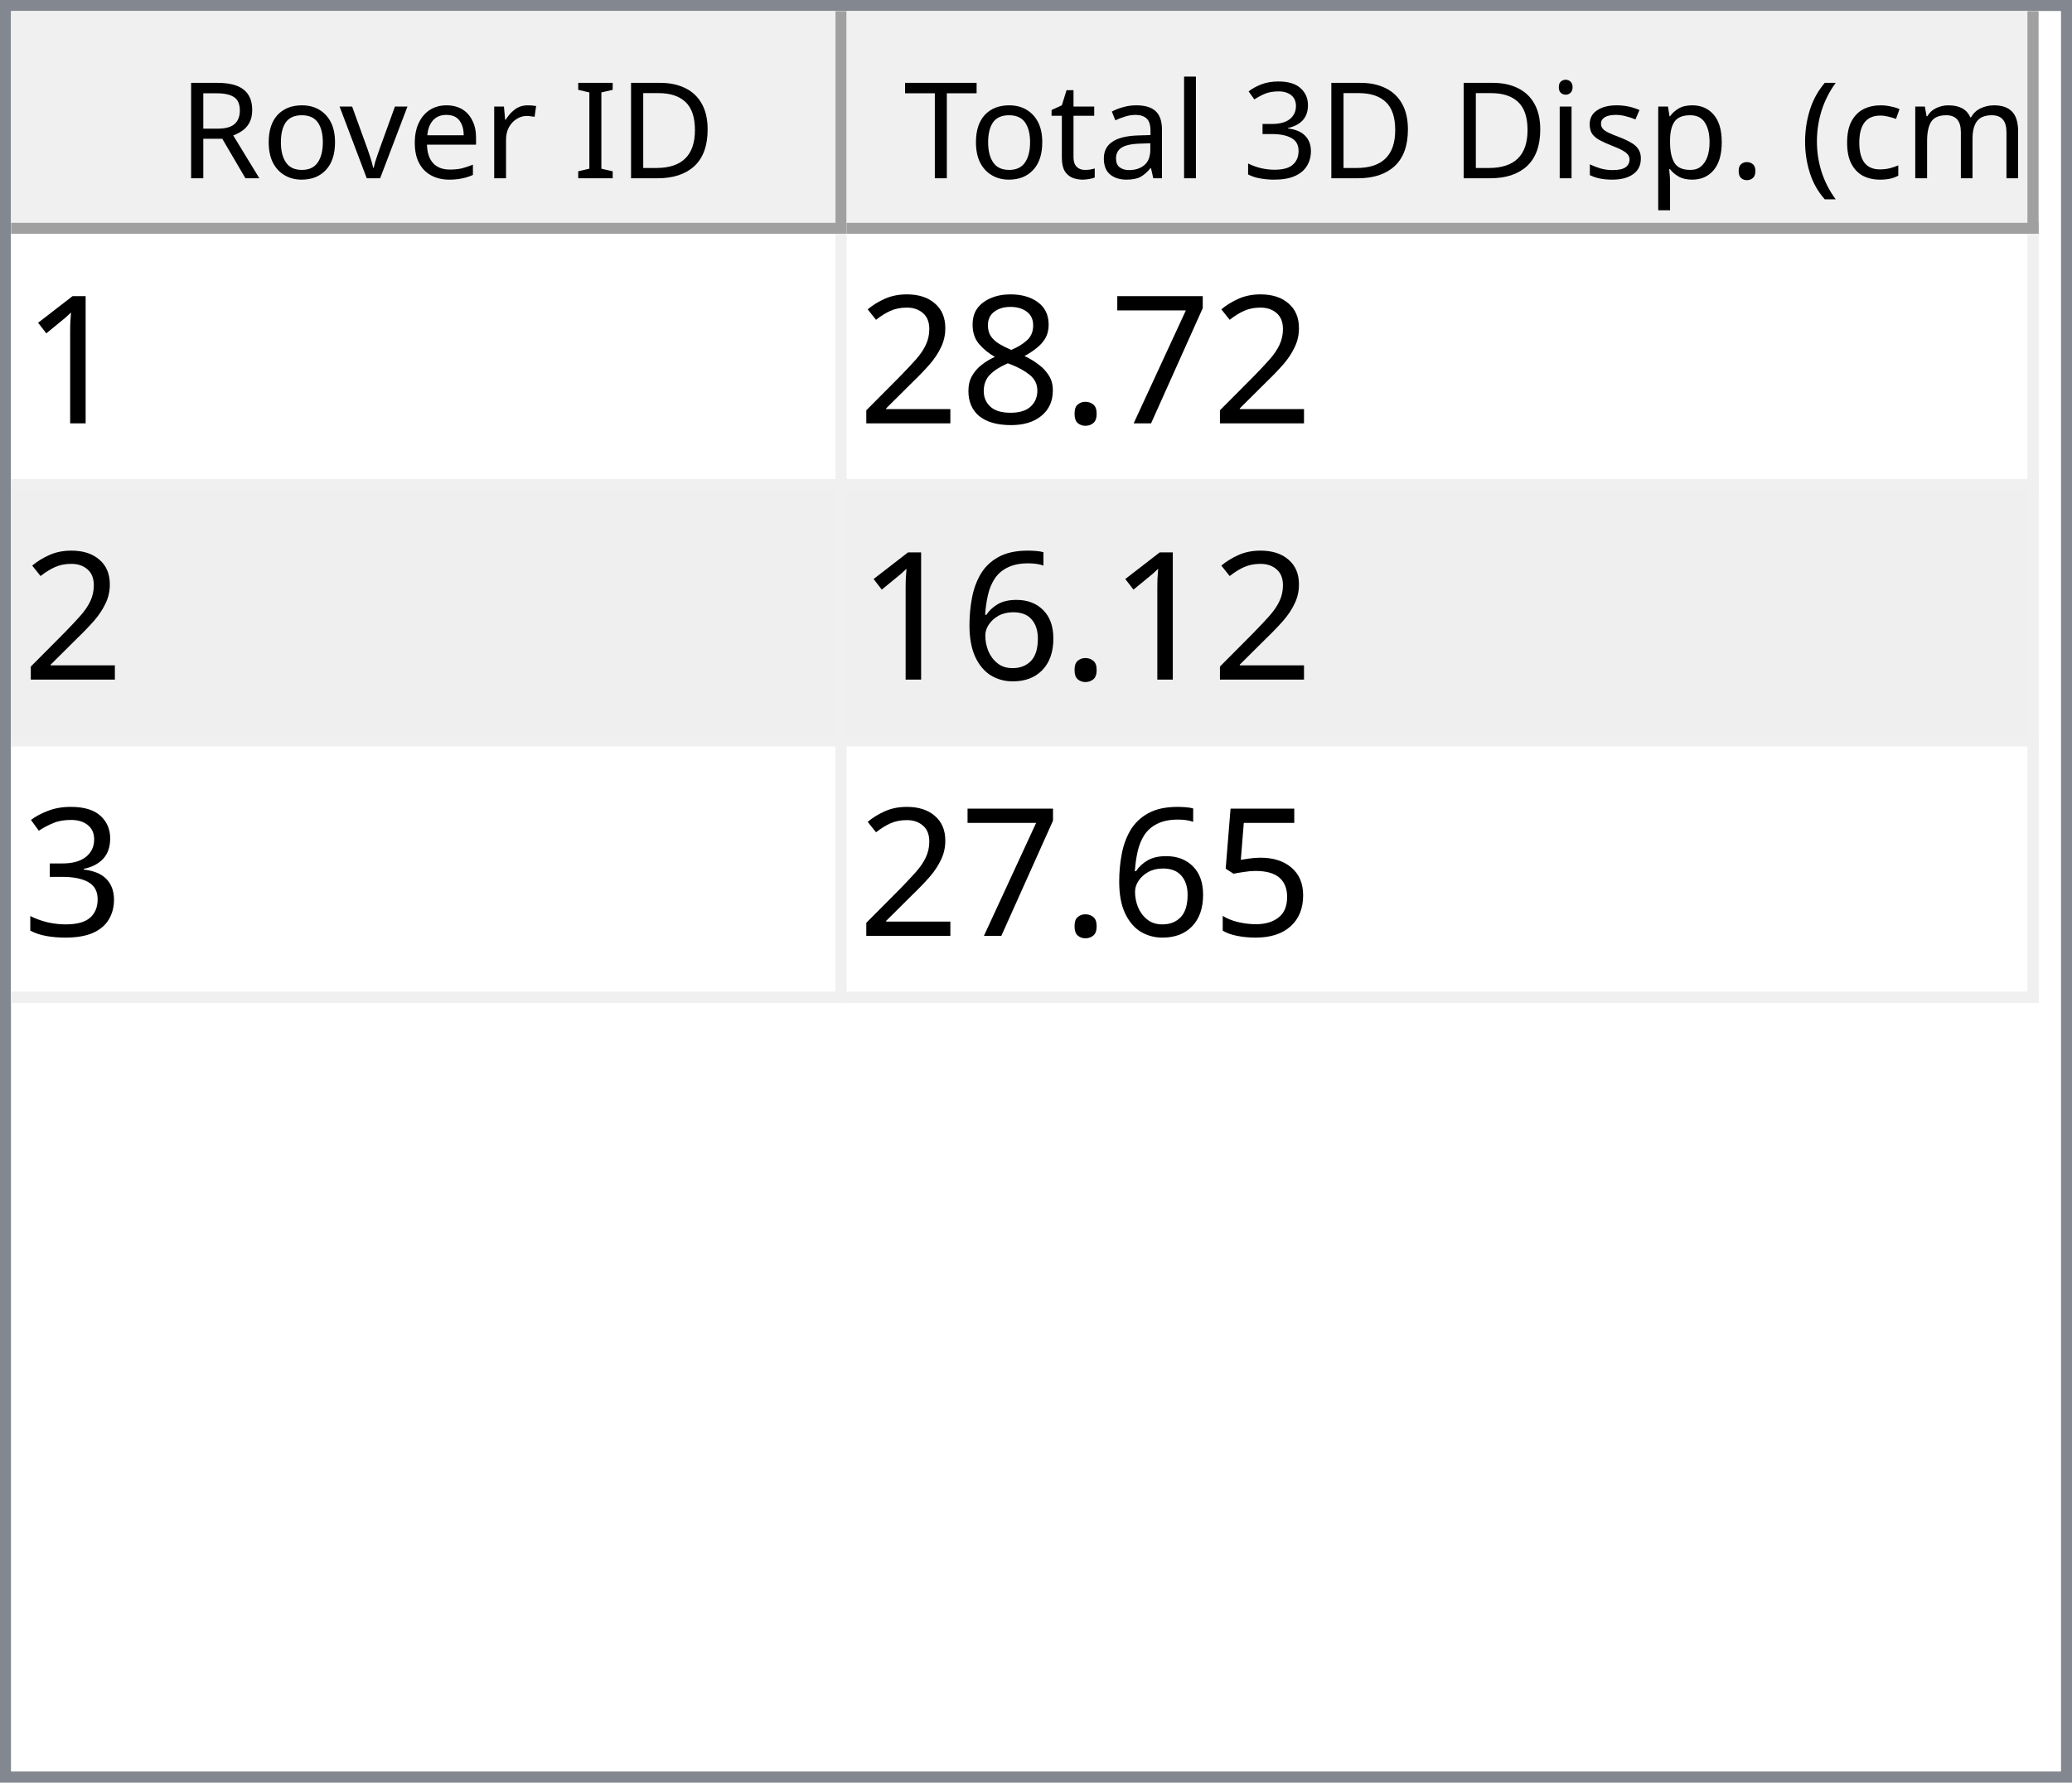
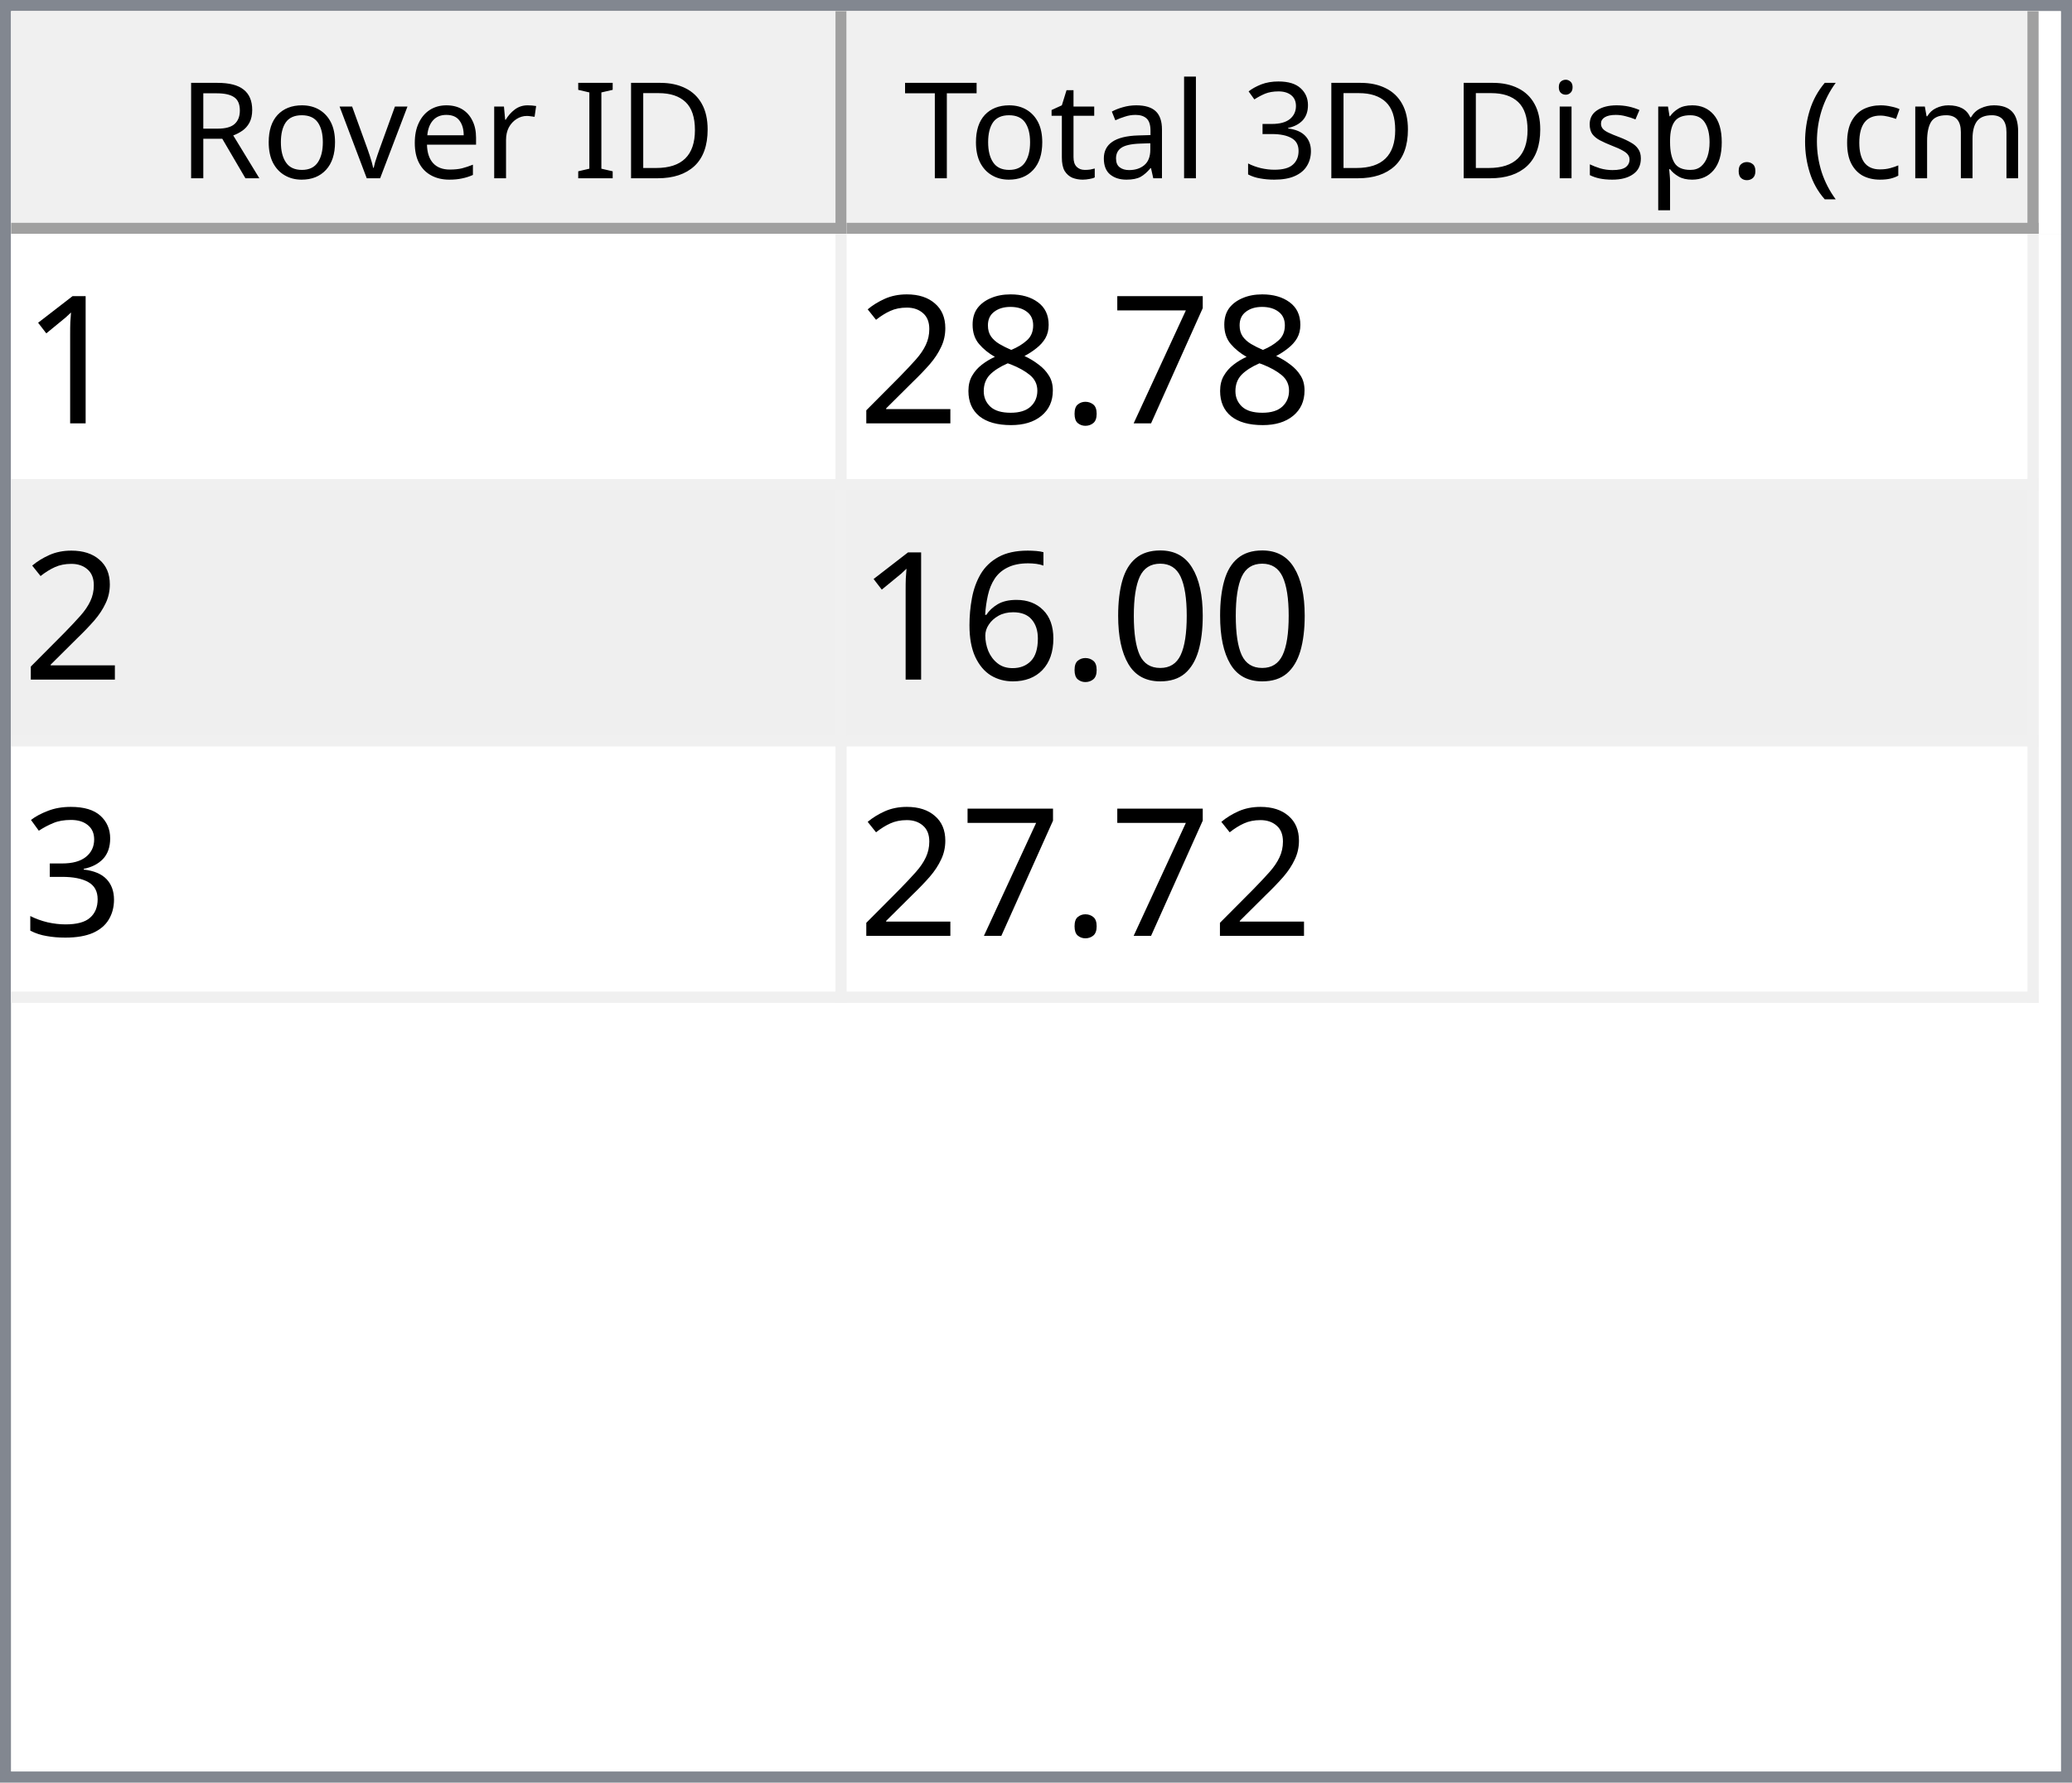
<svg xmlns="http://www.w3.org/2000/svg" style="fill-opacity:1; color-rendering:auto; color-interpolation:auto; text-rendering:auto; stroke:black; stroke-linecap:square; stroke-miterlimit:10; shape-rendering:auto; stroke-opacity:1; fill:black; stroke-dasharray:none; font-weight:normal; stroke-width:1; font-family:'Dialog'; font-style:normal; stroke-linejoin:miter; font-size:12px; stroke-dashoffset:0; image-rendering:auto;" width="186" height="160">
  <defs id="genericDefs" />
  <g>
    <defs id="defs1">
      <clipPath clipPathUnits="userSpaceOnUse" id="clipPath1">
        <path d="M0 0 L186 0 L186 160 L0 160 L0 0 Z" />
      </clipPath>
      <clipPath clipPathUnits="userSpaceOnUse" id="clipPath2">
        <path d="M0 0 L0 160 L186 160 L186 0 Z" />
      </clipPath>
      <clipPath clipPathUnits="userSpaceOnUse" id="clipPath3">
        <path d="M0 0 L0 20 L184 20 L184 0 Z" />
      </clipPath>
      <clipPath clipPathUnits="userSpaceOnUse" id="clipPath4">
        <path d="M0 0 L0 20 L75 20 L75 0 Z" />
      </clipPath>
      <clipPath clipPathUnits="userSpaceOnUse" id="clipPath5">
        <path d="M1 1 L1 19 L74 19 L74 1 Z" />
      </clipPath>
      <clipPath clipPathUnits="userSpaceOnUse" id="clipPath6">
        <path d="M0 0 L0 18 L73 18 L73 0 Z" />
      </clipPath>
      <clipPath clipPathUnits="userSpaceOnUse" id="clipPath7">
        <path d="M-0.5 -0.5 L-0.5 19.5 L74.5 19.5 L74.5 -0.5 Z" />
      </clipPath>
      <clipPath clipPathUnits="userSpaceOnUse" id="clipPath8">
        <path d="M0 0 L0 20 L107 20 L107 0 Z" />
      </clipPath>
      <clipPath clipPathUnits="userSpaceOnUse" id="clipPath9">
        <path d="M1 1 L1 19 L106 19 L106 1 Z" />
      </clipPath>
      <clipPath clipPathUnits="userSpaceOnUse" id="clipPath10">
        <path d="M0 0 L0 18 L105 18 L105 0 Z" />
      </clipPath>
      <clipPath clipPathUnits="userSpaceOnUse" id="clipPath11">
        <path d="M-0.5 -0.5 L-0.5 19.5 L106.5 19.5 L106.5 -0.5 Z" />
      </clipPath>
      <clipPath clipPathUnits="userSpaceOnUse" id="clipPath12">
        <path d="M0 0 L0 138 L184 138 L184 0 Z" />
      </clipPath>
      <clipPath clipPathUnits="userSpaceOnUse" id="clipPath13">
        <path d="M0 0 L0 69 L182 69 L182 0 Z" />
      </clipPath>
      <clipPath clipPathUnits="userSpaceOnUse" id="clipPath14">
        <path d="M-0.5 -0.5 L-0.5 68.5 L181.5 68.5 L181.5 -0.5 Z" />
      </clipPath>
      <clipPath clipPathUnits="userSpaceOnUse" id="clipPath15">
        <path d="M0 0 L0 22 L74 22 L74 0 Z" />
      </clipPath>
      <clipPath clipPathUnits="userSpaceOnUse" id="clipPath16">
        <path d="M0 0 L0 22 L106 22 L106 0 Z" />
      </clipPath>
      <font horiz-adv-x="64.551" id="font1">
        <font-face ascent="107.91" descent="25.098" units-per-em="100" style="font-style:normal; font-family:Segoe UI; font-weight:normal;" />
        <missing-glyph horiz-adv-x="64.551" d="M8.109 0 L8.109 68.266 L56.453 68.266 L56.453 0 L8.109 0 ZM15.328 7.234 L49.219 7.234 L49.219 61.031 L15.328 61.031 L15.328 7.234 Z" />
        <glyph unicode="D" horiz-adv-x="70.117" d="M9.188 0 L9.188 70.016 L28.516 70.016 Q65.531 70.016 65.531 35.891 Q65.531 19.672 55.25 9.836 Q44.969 0 27.734 0 L9.188 0 ZM17.391 62.594 L17.391 7.422 L27.828 7.422 Q41.609 7.422 49.273 14.797 Q56.938 22.172 56.938 35.688 Q56.938 62.594 28.328 62.594 L17.391 62.594 Z" />
        <glyph unicode="I" horiz-adv-x="26.611" d="M17.391 0 L9.188 0 L9.188 70.016 L17.391 70.016 L17.391 0 Z" />
        <glyph unicode=" " horiz-adv-x="27.393" d="" />
        <glyph unicode="r" horiz-adv-x="34.766" d="M34.188 41.891 Q32.078 43.5 28.125 43.5 Q23 43.5 19.555 38.672 Q16.109 33.844 16.109 25.484 L16.109 0 L8.109 0 L8.109 50 L16.109 50 L16.109 39.703 L16.312 39.703 Q18.016 44.969 21.531 47.922 Q25.047 50.875 29.391 50.875 Q32.516 50.875 34.188 50.203 L34.188 41.891 Z" />
        <glyph unicode="e" horiz-adv-x="52.295" d="M48.297 23 L12.984 23 Q13.188 14.656 17.484 10.109 Q21.781 5.562 29.297 5.562 Q37.75 5.562 44.828 11.141 L44.828 3.609 Q38.234 -1.172 27.391 -1.172 Q16.797 -1.172 10.742 5.641 Q4.688 12.453 4.688 24.812 Q4.688 36.469 11.305 43.82 Q17.922 51.172 27.734 51.172 Q37.547 51.172 42.922 44.828 Q48.297 38.484 48.297 27.203 L48.297 23 ZM40.094 29.781 Q40.047 36.719 36.75 40.578 Q33.453 44.438 27.594 44.438 Q21.922 44.438 17.969 40.383 Q14.016 36.328 13.094 29.781 L40.094 29.781 Z" />
        <glyph unicode="v" horiz-adv-x="47.9" d="M47.406 50 L27.484 0 L19.625 0 L0.688 50 L9.469 50 L22.172 13.672 Q23.578 9.672 23.922 6.688 L24.125 6.688 Q24.609 10.453 25.688 13.484 L38.969 50 L47.406 50 Z" />
        <glyph unicode="o" horiz-adv-x="58.594" d="M29 -1.172 Q17.922 -1.172 11.305 5.836 Q4.688 12.844 4.688 24.422 Q4.688 37.016 11.57 44.094 Q18.453 51.172 30.172 51.172 Q41.359 51.172 47.633 44.289 Q53.906 37.406 53.906 25.203 Q53.906 13.234 47.141 6.031 Q40.375 -1.172 29 -1.172 ZM29.594 44.438 Q21.875 44.438 17.383 39.188 Q12.891 33.938 12.891 24.703 Q12.891 15.828 17.43 10.695 Q21.969 5.562 29.594 5.562 Q37.359 5.562 41.531 10.594 Q45.703 15.625 45.703 24.906 Q45.703 34.281 41.531 39.359 Q37.359 44.438 29.594 44.438 Z" />
        <glyph unicode="R" horiz-adv-x="59.814" d="M59.375 0 L49.609 0 L37.891 19.625 Q36.281 22.359 34.766 24.289 Q33.25 26.219 31.664 27.438 Q30.078 28.656 28.25 29.219 Q26.422 29.781 24.125 29.781 L17.391 29.781 L17.391 0 L9.188 0 L9.188 70.016 L30.078 70.016 Q34.672 70.016 38.555 68.867 Q42.438 67.719 45.289 65.375 Q48.141 63.031 49.758 59.547 Q51.375 56.062 51.375 51.375 Q51.375 47.703 50.273 44.656 Q49.172 41.609 47.148 39.211 Q45.125 36.812 42.266 35.133 Q39.406 33.453 35.844 32.516 L35.844 32.328 Q37.594 31.547 38.891 30.547 Q40.188 29.547 41.359 28.18 Q42.531 26.812 43.68 25.078 Q44.828 23.344 46.234 21.047 L59.375 0 ZM17.391 62.594 L17.391 37.203 L28.516 37.203 Q31.594 37.203 34.203 38.133 Q36.812 39.062 38.719 40.797 Q40.625 42.531 41.703 45.047 Q42.781 47.562 42.781 50.688 Q42.781 56.297 39.141 59.445 Q35.5 62.594 28.609 62.594 L17.391 62.594 Z" />
        <glyph unicode=")" horiz-adv-x="30.176" d="M8.297 -15.922 L1.172 -15.922 Q16.406 2.344 16.406 26.812 Q16.406 51.469 1.078 70.016 L8.297 70.016 Q23.531 52.156 23.531 26.703 Q23.531 1.375 8.297 -15.922 Z" />
        <glyph unicode="m" horiz-adv-x="86.133" d="M79.109 0 L71.094 0 L71.094 28.719 Q71.094 37.016 68.531 40.727 Q65.969 44.438 59.906 44.438 Q54.781 44.438 51.195 39.75 Q47.609 35.062 47.609 28.516 L47.609 0 L39.594 0 L39.594 29.688 Q39.594 44.438 28.219 44.438 Q22.953 44.438 19.531 40.016 Q16.109 35.594 16.109 28.516 L16.109 0 L8.109 0 L8.109 50 L16.109 50 L16.109 42.094 L16.312 42.094 Q21.625 51.172 31.844 51.172 Q36.969 51.172 40.773 48.312 Q44.578 45.453 46 40.828 Q51.562 51.172 62.594 51.172 Q79.109 51.172 79.109 30.812 L79.109 0 Z" />
        <glyph unicode="c" horiz-adv-x="46.191" d="M42.188 2.297 Q36.422 -1.172 28.516 -1.172 Q17.828 -1.172 11.258 5.789 Q4.688 12.75 4.688 23.828 Q4.688 36.188 11.766 43.68 Q18.844 51.172 30.672 51.172 Q37.25 51.172 42.281 48.734 L42.281 40.531 Q36.719 44.438 30.375 44.438 Q22.703 44.438 17.797 38.945 Q12.891 33.453 12.891 24.516 Q12.891 15.719 17.508 10.641 Q22.125 5.562 29.891 5.562 Q36.422 5.562 42.188 9.906 L42.188 2.297 Z" />
        <glyph unicode="(" horiz-adv-x="30.176" d="M29.109 -15.922 L21.969 -15.922 Q6.844 1.375 6.844 26.703 Q6.844 52.156 21.969 70.016 L29.203 70.016 Q13.875 51.469 13.875 26.812 Q13.875 2.344 29.109 -15.922 Z" />
        <glyph unicode="." horiz-adv-x="21.68" d="M10.891 -1.078 Q8.641 -1.078 7.055 0.539 Q5.469 2.156 5.469 4.391 Q5.469 6.641 7.055 8.273 Q8.641 9.906 10.891 9.906 Q13.188 9.906 14.797 8.273 Q16.406 6.641 16.406 4.391 Q16.406 2.156 14.797 0.539 Q13.188 -1.078 10.891 -1.078 Z" />
        <glyph unicode="p" horiz-adv-x="58.789" d="M16.312 7.234 L16.109 7.234 L16.109 -23 L8.109 -23 L8.109 50 L16.109 50 L16.109 41.219 L16.312 41.219 Q22.219 51.172 33.594 51.172 Q43.266 51.172 48.688 44.461 Q54.109 37.75 54.109 26.469 Q54.109 13.922 48 6.375 Q41.891 -1.172 31.297 -1.172 Q21.578 -1.172 16.312 7.234 ZM16.109 27.391 L16.109 20.406 Q16.109 14.203 20.141 9.883 Q24.172 5.562 30.375 5.562 Q37.641 5.562 41.773 11.133 Q45.906 16.703 45.906 26.609 Q45.906 34.969 42.047 39.703 Q38.188 44.438 31.594 44.438 Q24.609 44.438 20.359 39.578 Q16.109 34.719 16.109 27.391 Z" />
        <glyph unicode="s" horiz-adv-x="42.432" d="M5.078 1.812 L5.078 10.406 Q11.625 5.562 19.484 5.562 Q30.031 5.562 30.031 12.594 Q30.031 14.594 29.125 15.992 Q28.219 17.391 26.68 18.461 Q25.141 19.531 23.07 20.383 Q21 21.234 18.609 22.172 Q15.281 23.484 12.766 24.828 Q10.25 26.172 8.57 27.859 Q6.891 29.547 6.031 31.695 Q5.172 33.844 5.172 36.719 Q5.172 40.234 6.789 42.945 Q8.406 45.656 11.086 47.484 Q13.766 49.312 17.211 50.242 Q20.656 51.172 24.312 51.172 Q30.812 51.172 35.938 48.922 L35.938 40.828 Q30.422 44.438 23.25 44.438 Q21 44.438 19.195 43.922 Q17.391 43.406 16.094 42.477 Q14.797 41.547 14.086 40.258 Q13.375 38.969 13.375 37.406 Q13.375 35.453 14.086 34.133 Q14.797 32.812 16.164 31.789 Q17.531 30.766 19.484 29.938 Q21.438 29.109 23.922 28.125 Q27.25 26.859 29.883 25.516 Q32.516 24.172 34.375 22.484 Q36.234 20.797 37.234 18.602 Q38.234 16.406 38.234 13.375 Q38.234 9.672 36.602 6.938 Q34.969 4.203 32.234 2.398 Q29.5 0.594 25.93 -0.289 Q22.359 -1.172 18.453 -1.172 Q10.75 -1.172 5.078 1.812 Z" />
        <glyph unicode="i" horiz-adv-x="24.219" d="M12.203 62.703 Q10.062 62.703 8.547 64.164 Q7.031 65.625 7.031 67.875 Q7.031 70.125 8.547 71.609 Q10.062 73.094 12.203 73.094 Q14.406 73.094 15.945 71.609 Q17.484 70.125 17.484 67.875 Q17.484 65.719 15.945 64.211 Q14.406 62.703 12.203 62.703 ZM16.109 0 L8.109 0 L8.109 50 L16.109 50 L16.109 0 Z" />
        <glyph unicode="3" horiz-adv-x="53.906" d="M46.531 19.828 Q46.531 15.094 44.75 11.211 Q42.969 7.328 39.719 4.57 Q36.469 1.812 31.93 0.297 Q27.391 -1.219 21.922 -1.219 Q11.922 -1.219 6 2.594 L6 11.188 Q13.094 5.609 22.219 5.609 Q25.875 5.609 28.828 6.539 Q31.781 7.469 33.906 9.227 Q36.031 10.984 37.18 13.477 Q38.328 15.969 38.328 19.094 Q38.328 32.812 18.797 32.812 L12.984 32.812 L12.984 39.594 L18.5 39.594 Q35.797 39.594 35.797 52.484 Q35.797 64.406 22.609 64.406 Q15.188 64.406 8.688 59.422 L8.688 67.188 Q15.375 71.188 24.609 71.188 Q29 71.188 32.57 69.969 Q36.141 68.75 38.68 66.555 Q41.219 64.359 42.609 61.281 Q44 58.203 44 54.5 Q44 40.672 30.031 36.719 L30.031 36.531 Q33.594 36.141 36.625 34.797 Q39.656 33.453 41.852 31.305 Q44.047 29.156 45.289 26.25 Q46.531 23.344 46.531 19.828 Z" />
        <glyph unicode="l" horiz-adv-x="24.219" d="M16.109 0 L8.109 0 L8.109 74.031 L16.109 74.031 L16.109 0 Z" />
        <glyph unicode="a" horiz-adv-x="50.879" d="M43.891 0 L35.891 0 L35.891 7.812 L35.688 7.812 Q30.469 -1.172 20.312 -1.172 Q12.844 -1.172 8.617 2.781 Q4.391 6.734 4.391 13.281 Q4.391 27.297 20.906 29.594 L35.891 31.688 Q35.891 44.438 25.594 44.438 Q16.547 44.438 9.281 38.281 L9.281 46.484 Q16.656 51.172 26.266 51.172 Q43.891 51.172 43.891 32.516 L43.891 0 ZM35.891 25.297 L23.828 23.641 Q18.266 22.859 15.43 20.875 Q12.594 18.891 12.594 13.875 Q12.594 10.203 15.211 7.883 Q17.828 5.562 22.172 5.562 Q28.125 5.562 32.008 9.742 Q35.891 13.922 35.891 20.312 L35.891 25.297 Z" />
        <glyph unicode="t" horiz-adv-x="33.887" d="M31.297 0.484 Q28.469 -1.078 23.828 -1.078 Q10.688 -1.078 10.688 13.578 L10.688 43.172 L2.094 43.172 L2.094 50 L10.688 50 L10.688 62.203 L18.703 64.797 L18.703 50 L31.297 50 L31.297 43.172 L18.703 43.172 L18.703 14.984 Q18.703 9.969 20.414 7.82 Q22.125 5.672 26.078 5.672 Q29.109 5.672 31.297 7.328 L31.297 0.484 Z" />
        <glyph unicode="T" horiz-adv-x="52.393" d="M50.594 62.594 L30.375 62.594 L30.375 0 L22.172 0 L22.172 62.594 L2 62.594 L2 70.016 L50.594 70.016 L50.594 62.594 Z" />
      </font>
      <font horiz-adv-x="75.0" id="font2">
        <font-face ascent="100.537" descent="21.973" units-per-em="100" style="font-style:normal; font-family:sans-serif; font-weight:normal;" />
        <missing-glyph horiz-adv-x="75.0" d="M12.5 0 L12.5 62.5 L62.5 62.5 L62.5 0 L12.5 0 ZM14.062 1.562 L60.938 1.562 L60.938 60.938 L14.062 60.938 L14.062 1.562 Z" />
        <glyph unicode="1" horiz-adv-x="55.615" d="M37.25 0 L28.469 0 L28.469 56 Q25.297 52.984 20.141 49.953 Q14.984 46.922 10.891 45.406 L10.891 53.906 Q18.266 57.375 23.781 62.305 Q29.297 67.234 31.594 71.875 L37.25 71.875 L37.25 0 Z" />
        <glyph unicode="7" horiz-adv-x="55.615" d="M4.734 62.203 L4.734 70.656 L51.078 70.656 L51.078 63.812 Q44.234 56.547 37.523 44.484 Q30.812 32.422 27.156 19.672 Q24.516 10.688 23.781 0 L14.75 0 Q14.891 8.453 18.062 20.414 Q21.234 32.375 27.172 43.484 Q33.109 54.594 39.797 62.203 L4.734 62.203 Z" />
        <glyph unicode="." horiz-adv-x="27.783" d="M9.078 0 L9.078 10.016 L19.094 10.016 L19.094 0 L9.078 0 Z" />
        <glyph unicode="8" horiz-adv-x="55.615" d="M17.672 38.812 Q12.203 40.828 9.57 44.539 Q6.938 48.25 6.938 53.422 Q6.938 61.234 12.555 66.555 Q18.172 71.875 27.484 71.875 Q36.859 71.875 42.578 66.43 Q48.297 60.984 48.297 53.172 Q48.297 48.188 45.68 44.508 Q43.062 40.828 37.75 38.812 Q44.344 36.672 47.781 31.883 Q51.219 27.094 51.219 20.453 Q51.219 11.281 44.727 5.031 Q38.234 -1.219 27.641 -1.219 Q17.047 -1.219 10.547 5.055 Q4.047 11.328 4.047 20.703 Q4.047 27.688 7.594 32.398 Q11.141 37.109 17.672 38.812 ZM15.922 53.719 Q15.922 48.641 19.195 45.414 Q22.469 42.188 27.688 42.188 Q32.766 42.188 36.016 45.383 Q39.266 48.578 39.266 53.219 Q39.266 58.062 35.914 61.359 Q32.562 64.656 27.594 64.656 Q22.562 64.656 19.242 61.43 Q15.922 58.203 15.922 53.719 ZM13.094 20.656 Q13.094 16.891 14.875 13.375 Q16.656 9.859 20.172 7.93 Q23.688 6 27.734 6 Q34.031 6 38.133 10.055 Q42.234 14.109 42.234 20.359 Q42.234 26.703 38.016 30.859 Q33.797 35.016 27.438 35.016 Q21.234 35.016 17.164 30.914 Q13.094 26.812 13.094 20.656 Z" />
        <glyph unicode="2" horiz-adv-x="55.615" d="M50.344 8.453 L50.344 0 L3.031 0 Q2.938 3.172 4.047 6.109 Q5.859 10.938 9.836 15.625 Q13.812 20.312 21.344 26.469 Q33.016 36.031 37.117 41.625 Q41.219 47.219 41.219 52.203 Q41.219 57.422 37.477 61.008 Q33.734 64.594 27.734 64.594 Q21.391 64.594 17.578 60.789 Q13.766 56.984 13.719 50.25 L4.688 51.172 Q5.609 61.281 11.664 66.578 Q17.719 71.875 27.938 71.875 Q38.234 71.875 44.242 66.164 Q50.25 60.453 50.25 52 Q50.25 47.703 48.492 43.555 Q46.734 39.406 42.656 34.812 Q38.578 30.219 29.109 22.219 Q21.188 15.578 18.945 13.211 Q16.703 10.844 15.234 8.453 L50.344 8.453 Z" />
+         <glyph unicode="0" horiz-adv-x="55.615" d="M4.156 35.297 Q4.156 48 6.766 55.742 Q9.375 63.484 14.523 67.68 Q19.672 71.875 27.484 71.875 Q33.25 71.875 37.594 69.555 Q41.938 67.234 44.773 62.867 Q47.609 58.5 49.219 52.227 Q50.828 45.953 50.828 35.297 Q50.828 22.703 48.242 14.969 Q45.656 7.234 40.508 3.008 Q35.359 -1.219 27.484 -1.219 Q17.141 -1.219 11.234 6.203 Q4.156 15.141 4.156 35.297 ZM13.188 35.297 Q13.188 17.672 17.312 11.836 Q21.438 6 27.484 6 Q33.547 6 37.672 11.859 Q41.797 17.719 41.797 35.297 Q41.797 52.984 37.672 58.789 Q33.547 64.594 27.391 64.594 Q21.344 64.594 17.719 59.469 Q13.188 52.938 13.188 35.297 Z" />
        <glyph unicode="6" horiz-adv-x="55.615" d="M49.75 54.047 L41.016 53.375 Q39.844 58.547 37.703 60.891 Q34.125 64.656 28.906 64.656 Q24.703 64.656 21.531 62.312 Q17.391 59.281 14.992 53.469 Q12.594 47.656 12.5 36.922 Q15.672 41.75 20.266 44.094 Q24.859 46.438 29.891 46.438 Q38.672 46.438 44.852 39.969 Q51.031 33.5 51.031 23.25 Q51.031 16.5 48.125 10.719 Q45.219 4.938 40.141 1.859 Q35.062 -1.219 28.609 -1.219 Q17.625 -1.219 10.695 6.859 Q3.766 14.938 3.766 33.5 Q3.766 54.25 11.422 63.672 Q18.109 71.875 29.438 71.875 Q37.891 71.875 43.289 67.141 Q48.688 62.406 49.75 54.047 ZM13.875 23.188 Q13.875 18.656 15.797 14.508 Q17.719 10.359 21.188 8.18 Q24.656 6 28.469 6 Q34.031 6 38.039 10.492 Q42.047 14.984 42.047 22.703 Q42.047 30.125 38.086 34.398 Q34.125 38.672 28.125 38.672 Q22.172 38.672 18.023 34.398 Q13.875 30.125 13.875 23.188 Z" />
        <glyph unicode="3" horiz-adv-x="55.615" d="M4.203 18.891 L12.984 20.062 Q14.5 12.594 18.141 9.297 Q21.781 6 27 6 Q33.203 6 37.477 10.297 Q41.75 14.594 41.75 20.953 Q41.75 27 37.797 30.93 Q33.844 34.859 27.734 34.859 Q25.25 34.859 21.531 33.891 L22.516 41.609 Q23.391 41.5 23.922 41.5 Q29.547 41.5 34.039 44.43 Q38.531 47.359 38.531 53.469 Q38.531 58.297 35.258 61.477 Q31.984 64.656 26.812 64.656 Q21.688 64.656 18.266 61.43 Q14.844 58.203 13.875 51.766 L5.078 53.328 Q6.688 62.156 12.398 67.016 Q18.109 71.875 26.609 71.875 Q32.469 71.875 37.398 69.359 Q42.328 66.844 44.945 62.5 Q47.562 58.156 47.562 53.266 Q47.562 48.641 45.07 44.828 Q42.578 41.016 37.703 38.766 Q44.047 37.312 47.562 32.695 Q51.078 28.078 51.078 21.141 Q51.078 11.766 44.242 5.25 Q37.406 -1.266 26.953 -1.266 Q17.531 -1.266 11.305 4.352 Q5.078 9.969 4.203 18.891 Z" />
-         <glyph unicode="5" horiz-adv-x="55.615" d="M4.156 18.75 L13.375 19.531 Q14.406 12.797 18.141 9.398 Q21.875 6 27.156 6 Q33.5 6 37.891 10.789 Q42.281 15.578 42.281 23.484 Q42.281 31 38.062 35.352 Q33.844 39.703 27 39.703 Q22.75 39.703 19.336 37.773 Q15.922 35.844 13.969 32.766 L5.719 33.844 L12.641 70.609 L48.25 70.609 L48.25 62.203 L19.672 62.203 L15.828 42.969 Q22.266 47.469 29.344 47.469 Q38.719 47.469 45.164 40.969 Q51.609 34.469 51.609 24.266 Q51.609 14.547 45.953 7.469 Q39.062 -1.219 27.156 -1.219 Q17.391 -1.219 11.211 4.25 Q5.031 9.719 4.156 18.75 Z" />
      </font>
    </defs>
    <g style="fill:white; stroke:white;">
      <rect x="0" y="0" width="186" style="clip-path:url(#clipPath1); stroke:none;" height="160" />
    </g>
    <g style="fill:white; text-rendering:optimizeSpeed; color-rendering:optimizeSpeed; image-rendering:optimizeSpeed; shape-rendering:crispEdges; stroke:white; color-interpolation:sRGB;">
      <rect x="0" width="186" height="160" y="0" style="stroke:none;" />
      <path style="stroke:none;" d="M0 160 L186 160 L186 0 L0 0 Z" />
    </g>
    <g style="fill:rgb(240,240,240); font-family:'Segoe UI'; stroke:rgb(240,240,240);">
      <rect x="0" y="0" width="186" style="clip-path:url(#clipPath2); stroke:none;" height="160" />
    </g>
    <g style="fill:rgb(130,135,144); font-family:'Segoe UI'; stroke:rgb(130,135,144);">
      <path d="M0 0 L186 0 L186 160 L0 160 L0 0 ZM1 1 L185 1 L185 159 L1 159 L1 1 Z" style="fill-rule:evenodd; clip-path:url(#clipPath2); stroke:none;" />
    </g>
    <g style="fill:white; font-family:'Segoe UI'; stroke:white;" transform="translate(1,1)">
      <rect x="0" y="0" width="184" style="clip-path:url(#clipPath3); stroke:none;" height="20" />
    </g>
    <g style="fill:rgb(240,240,240); font-family:'Segoe UI'; stroke:rgb(240,240,240);" transform="translate(1,1)">
      <rect x="0" y="0" width="75" style="clip-path:url(#clipPath4); stroke:none;" height="20" />
    </g>
    <g style="font-family:'Segoe UI';" transform="translate(2,2)">
      <text x="14" xml:space="preserve" y="14" style="clip-path:url(#clipPath6); stroke:none;">Rover ID</text>
    </g>
    <g style="fill:rgb(160,160,160); font-family:'Segoe UI'; stroke:rgb(160,160,160); stroke-linejoin:bevel;" transform="translate(1.5,1.5)">
      <line x1="74" x2="74" y1="0" style="fill:none; clip-path:url(#clipPath7);" y2="19" />
    </g>
    <g style="fill:rgb(160,160,160); font-family:'Segoe UI'; stroke:rgb(160,160,160); stroke-linejoin:bevel;" transform="matrix(1,0,0,1,1,1) translate(0.5,0.5)">
      <line x1="0" x2="74" y1="19" style="fill:none; clip-path:url(#clipPath7);" y2="19" />
    </g>
    <g style="fill:rgb(240,240,240); font-family:'Segoe UI'; stroke:rgb(240,240,240);" transform="translate(76,1)">
      <rect x="0" y="0" width="107" style="clip-path:url(#clipPath8); stroke:none;" height="20" />
    </g>
    <g style="font-family:'Segoe UI';" transform="translate(77,2)">
      <text x="1" xml:space="preserve" y="14" style="clip-path:url(#clipPath10); stroke:none;"> Total 3D Disp. (cm)</text>
    </g>
    <g style="fill:rgb(160,160,160); font-family:'Segoe UI'; stroke:rgb(160,160,160); stroke-linejoin:bevel;" transform="translate(76.5,1.5)">
      <line x1="106" x2="106" y1="0" style="fill:none; clip-path:url(#clipPath11);" y2="19" />
    </g>
    <g style="fill:rgb(160,160,160); font-family:'Segoe UI'; stroke:rgb(160,160,160); stroke-linejoin:bevel;" transform="matrix(1,0,0,1,76,1) translate(0.5,0.5)">
      <line x1="0" x2="106" y1="19" style="fill:none; clip-path:url(#clipPath11);" y2="19" />
    </g>
    <g style="fill:white; font-family:'Segoe UI'; stroke:white;" transform="translate(1,21)">
      <rect x="0" y="0" width="184" style="clip-path:url(#clipPath12); stroke:none;" height="138" />
    </g>
    <g style="fill:rgb(240,240,240); font-size:16px; font-family:sans-serif; stroke:rgb(240,240,240);" transform="translate(1,21)">
      <rect x="0" y="0" width="182" style="clip-path:url(#clipPath13); stroke:none;" height="69" />
      <line transform="translate(0.5,0.5)" x1="0" x2="181" y1="22" style="clip-path:url(#clipPath14); fill:none; stroke-linejoin:bevel;" y2="22" />
    </g>
    <g transform="matrix(1,0,0,1,1,21) translate(0.5,0.5)" style="fill:rgb(240,240,240); font-size:16px; font-family:sans-serif; stroke:rgb(240,240,240); stroke-linejoin:bevel;">
      <line x1="0" x2="181" y1="45" style="fill:none; clip-path:url(#clipPath14);" y2="45" />
    </g>
    <g transform="matrix(1,0,0,1,1,21) translate(0.5,0.5)" style="fill:rgb(240,240,240); font-size:16px; font-family:sans-serif; stroke:rgb(240,240,240); stroke-linejoin:bevel;">
      <line x1="0" x2="181" y1="68" style="fill:none; clip-path:url(#clipPath14);" y2="68" />
    </g>
    <g transform="matrix(1,0,0,1,1,21) translate(0.5,0.5)" style="fill:rgb(240,240,240); font-size:16px; font-family:sans-serif; stroke:rgb(240,240,240); stroke-linejoin:bevel;">
      <line x1="74" x2="74" y1="0" style="fill:none; clip-path:url(#clipPath14);" y2="68" />
    </g>
    <g transform="matrix(1,0,0,1,1,21) translate(0.5,0.5)" style="fill:rgb(240,240,240); font-size:16px; font-family:sans-serif; stroke:rgb(240,240,240); stroke-linejoin:bevel;">
      <line x1="181" x2="181" y1="0" style="fill:none; clip-path:url(#clipPath14);" y2="68" />
    </g>
    <g style="fill:white; font-size:16px; font-family:sans-serif; stroke:white;" transform="matrix(1,0,0,1,1,21)">
      <rect x="0" y="0" width="74" style="clip-path:url(#clipPath15); stroke:none;" height="22" />
      <text x="1" y="17" style="fill:black; clip-path:url(#clipPath15); stroke:none;" xml:space="preserve">1</text>
    </g>
    <g style="fill:white; font-size:16px; font-family:sans-serif; stroke:white;" transform="matrix(1,0,0,1,1,21) translate(75,0)">
      <rect x="0" y="0" width="106" style="clip-path:url(#clipPath16); stroke:none;" height="22" />
-       <text x="1" y="17" style="fill:black; clip-path:url(#clipPath16); stroke:none;" xml:space="preserve">28.72</text>
+       <text x="1" y="17" style="fill:black; clip-path:url(#clipPath16); stroke:none;" xml:space="preserve">28.78</text>
    </g>
    <g style="fill:rgb(239,239,239); font-size:16px; font-family:sans-serif; stroke:rgb(239,239,239);" transform="matrix(1,0,0,1,1,21) translate(0,23)">
      <rect x="0" y="0" width="74" style="clip-path:url(#clipPath15); stroke:none;" height="22" />
      <text x="1" y="17" style="fill:black; clip-path:url(#clipPath15); stroke:none;" xml:space="preserve">2</text>
    </g>
    <g style="fill:rgb(239,239,239); font-size:16px; font-family:sans-serif; stroke:rgb(239,239,239);" transform="matrix(1,0,0,1,1,21) translate(75,23)">
      <rect x="0" y="0" width="106" style="clip-path:url(#clipPath16); stroke:none;" height="22" />
-       <text x="1" y="17" style="fill:black; clip-path:url(#clipPath16); stroke:none;" xml:space="preserve">16.12</text>
+       <text x="1" y="17" style="fill:black; clip-path:url(#clipPath16); stroke:none;" xml:space="preserve">16.00</text>
    </g>
    <g style="fill:white; font-size:16px; font-family:sans-serif; stroke:white;" transform="matrix(1,0,0,1,1,21) translate(0,46)">
      <rect x="0" y="0" width="74" style="clip-path:url(#clipPath15); stroke:none;" height="22" />
      <text x="1" y="17" style="fill:black; clip-path:url(#clipPath15); stroke:none;" xml:space="preserve">3</text>
    </g>
    <g style="fill:white; font-size:16px; font-family:sans-serif; stroke:white;" transform="matrix(1,0,0,1,1,21) translate(75,46)">
      <rect x="0" y="0" width="106" style="clip-path:url(#clipPath16); stroke:none;" height="22" />
-       <text x="1" y="17" style="fill:black; clip-path:url(#clipPath16); stroke:none;" xml:space="preserve">27.65</text>
+       <text x="1" y="17" style="fill:black; clip-path:url(#clipPath16); stroke:none;" xml:space="preserve">27.72</text>
    </g>
  </g>
</svg>
